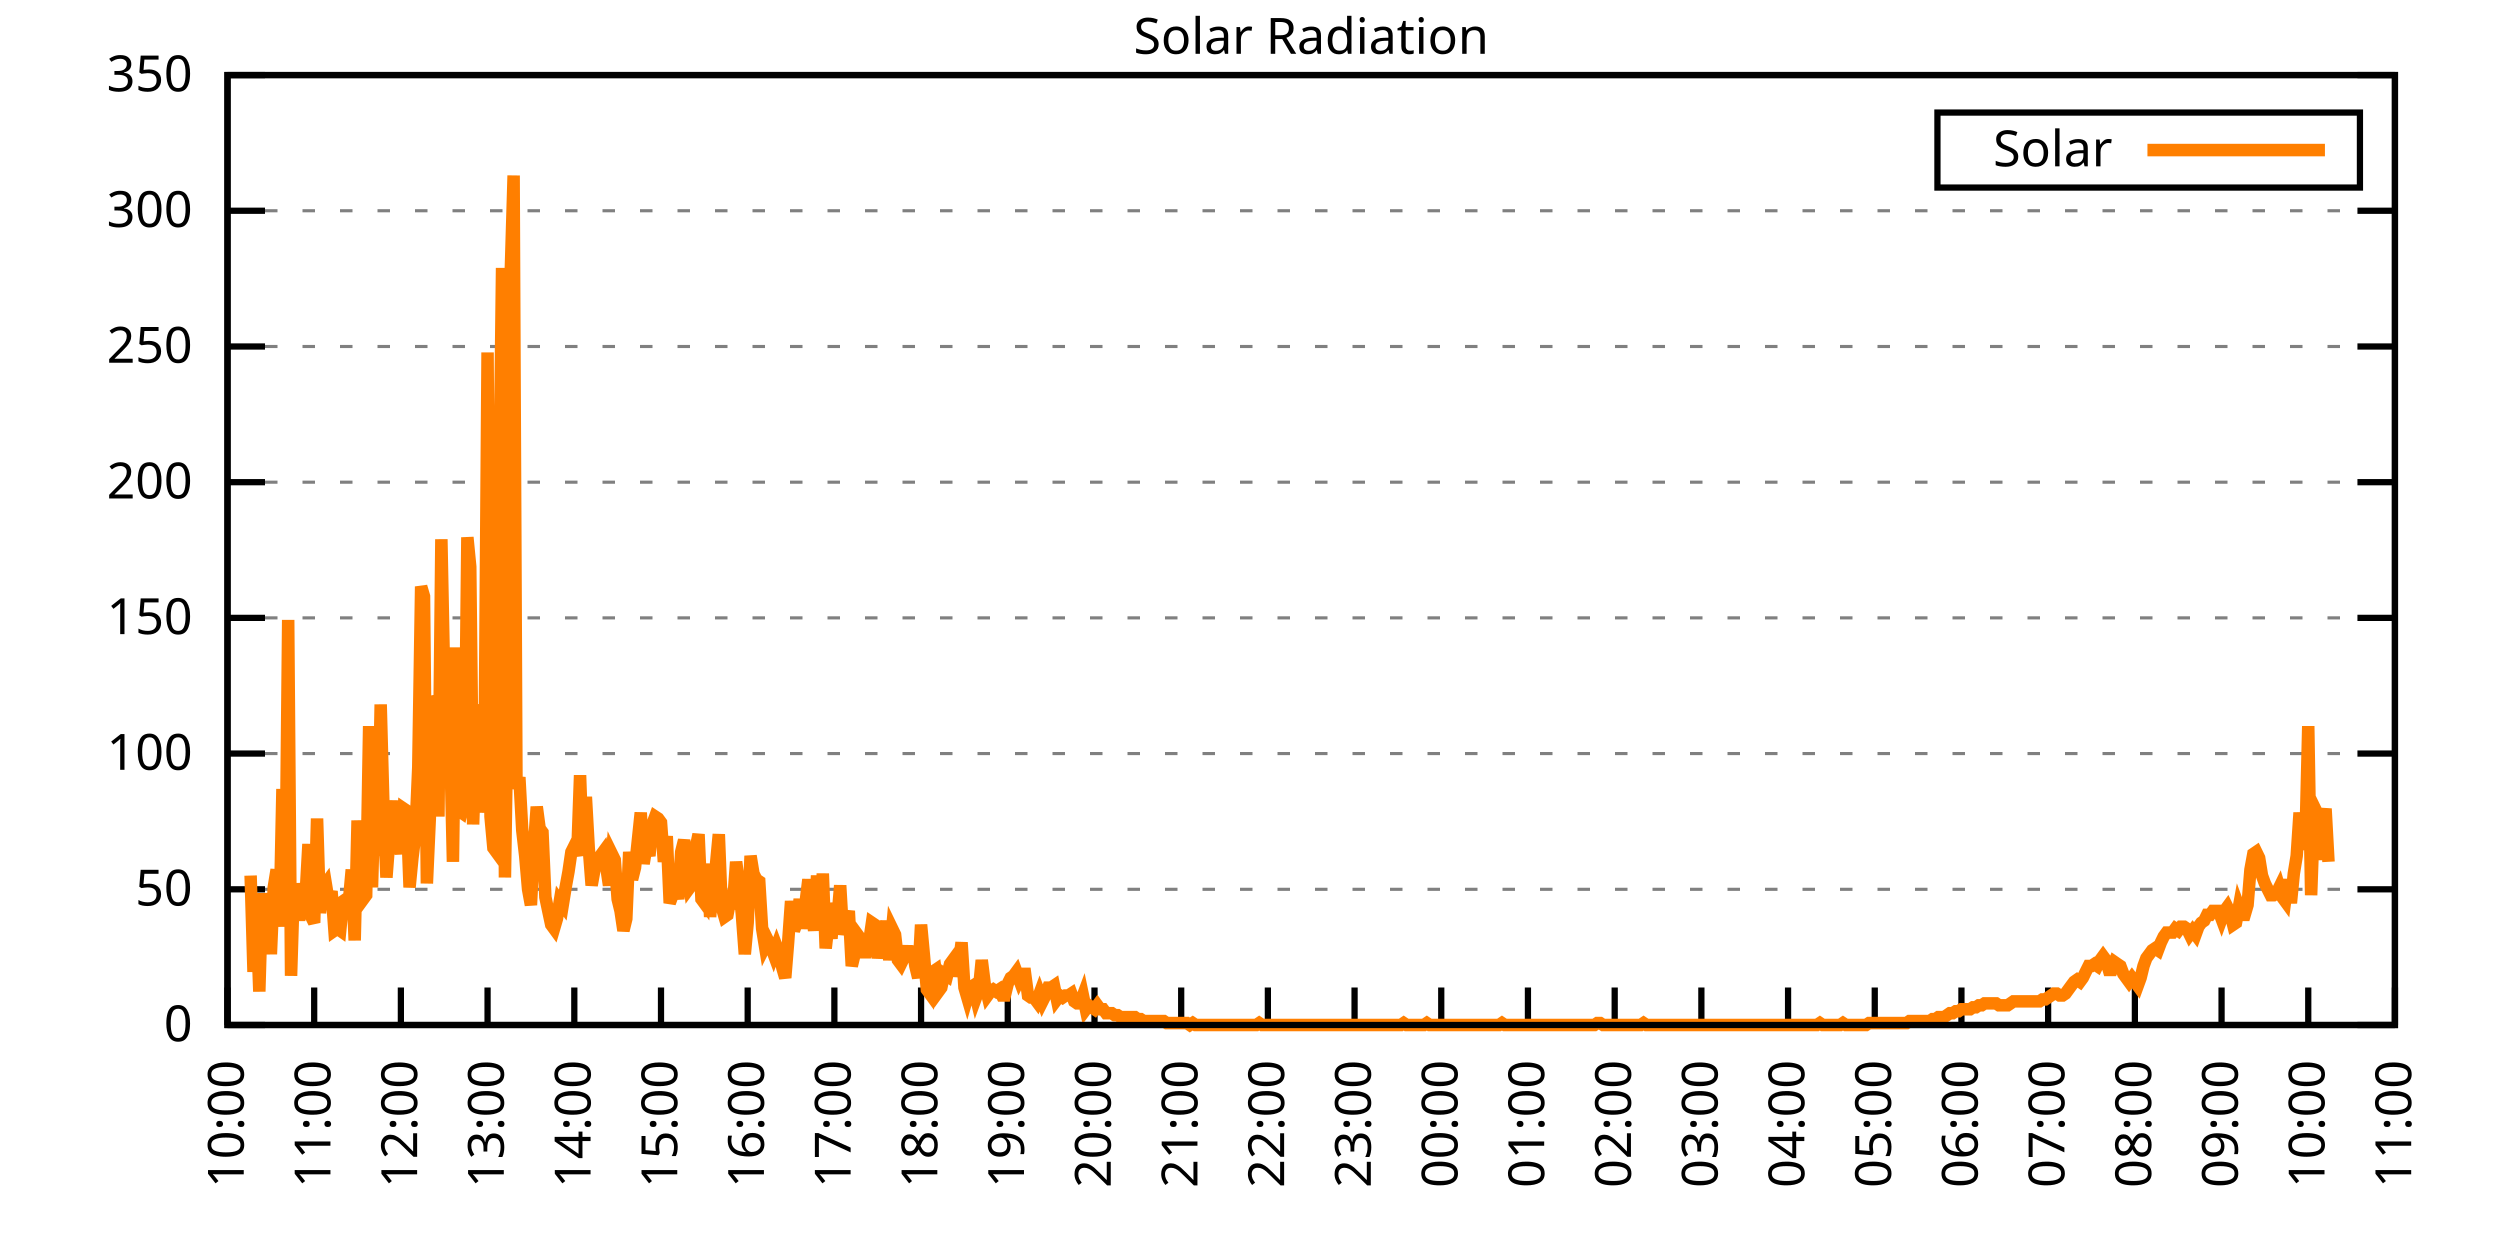
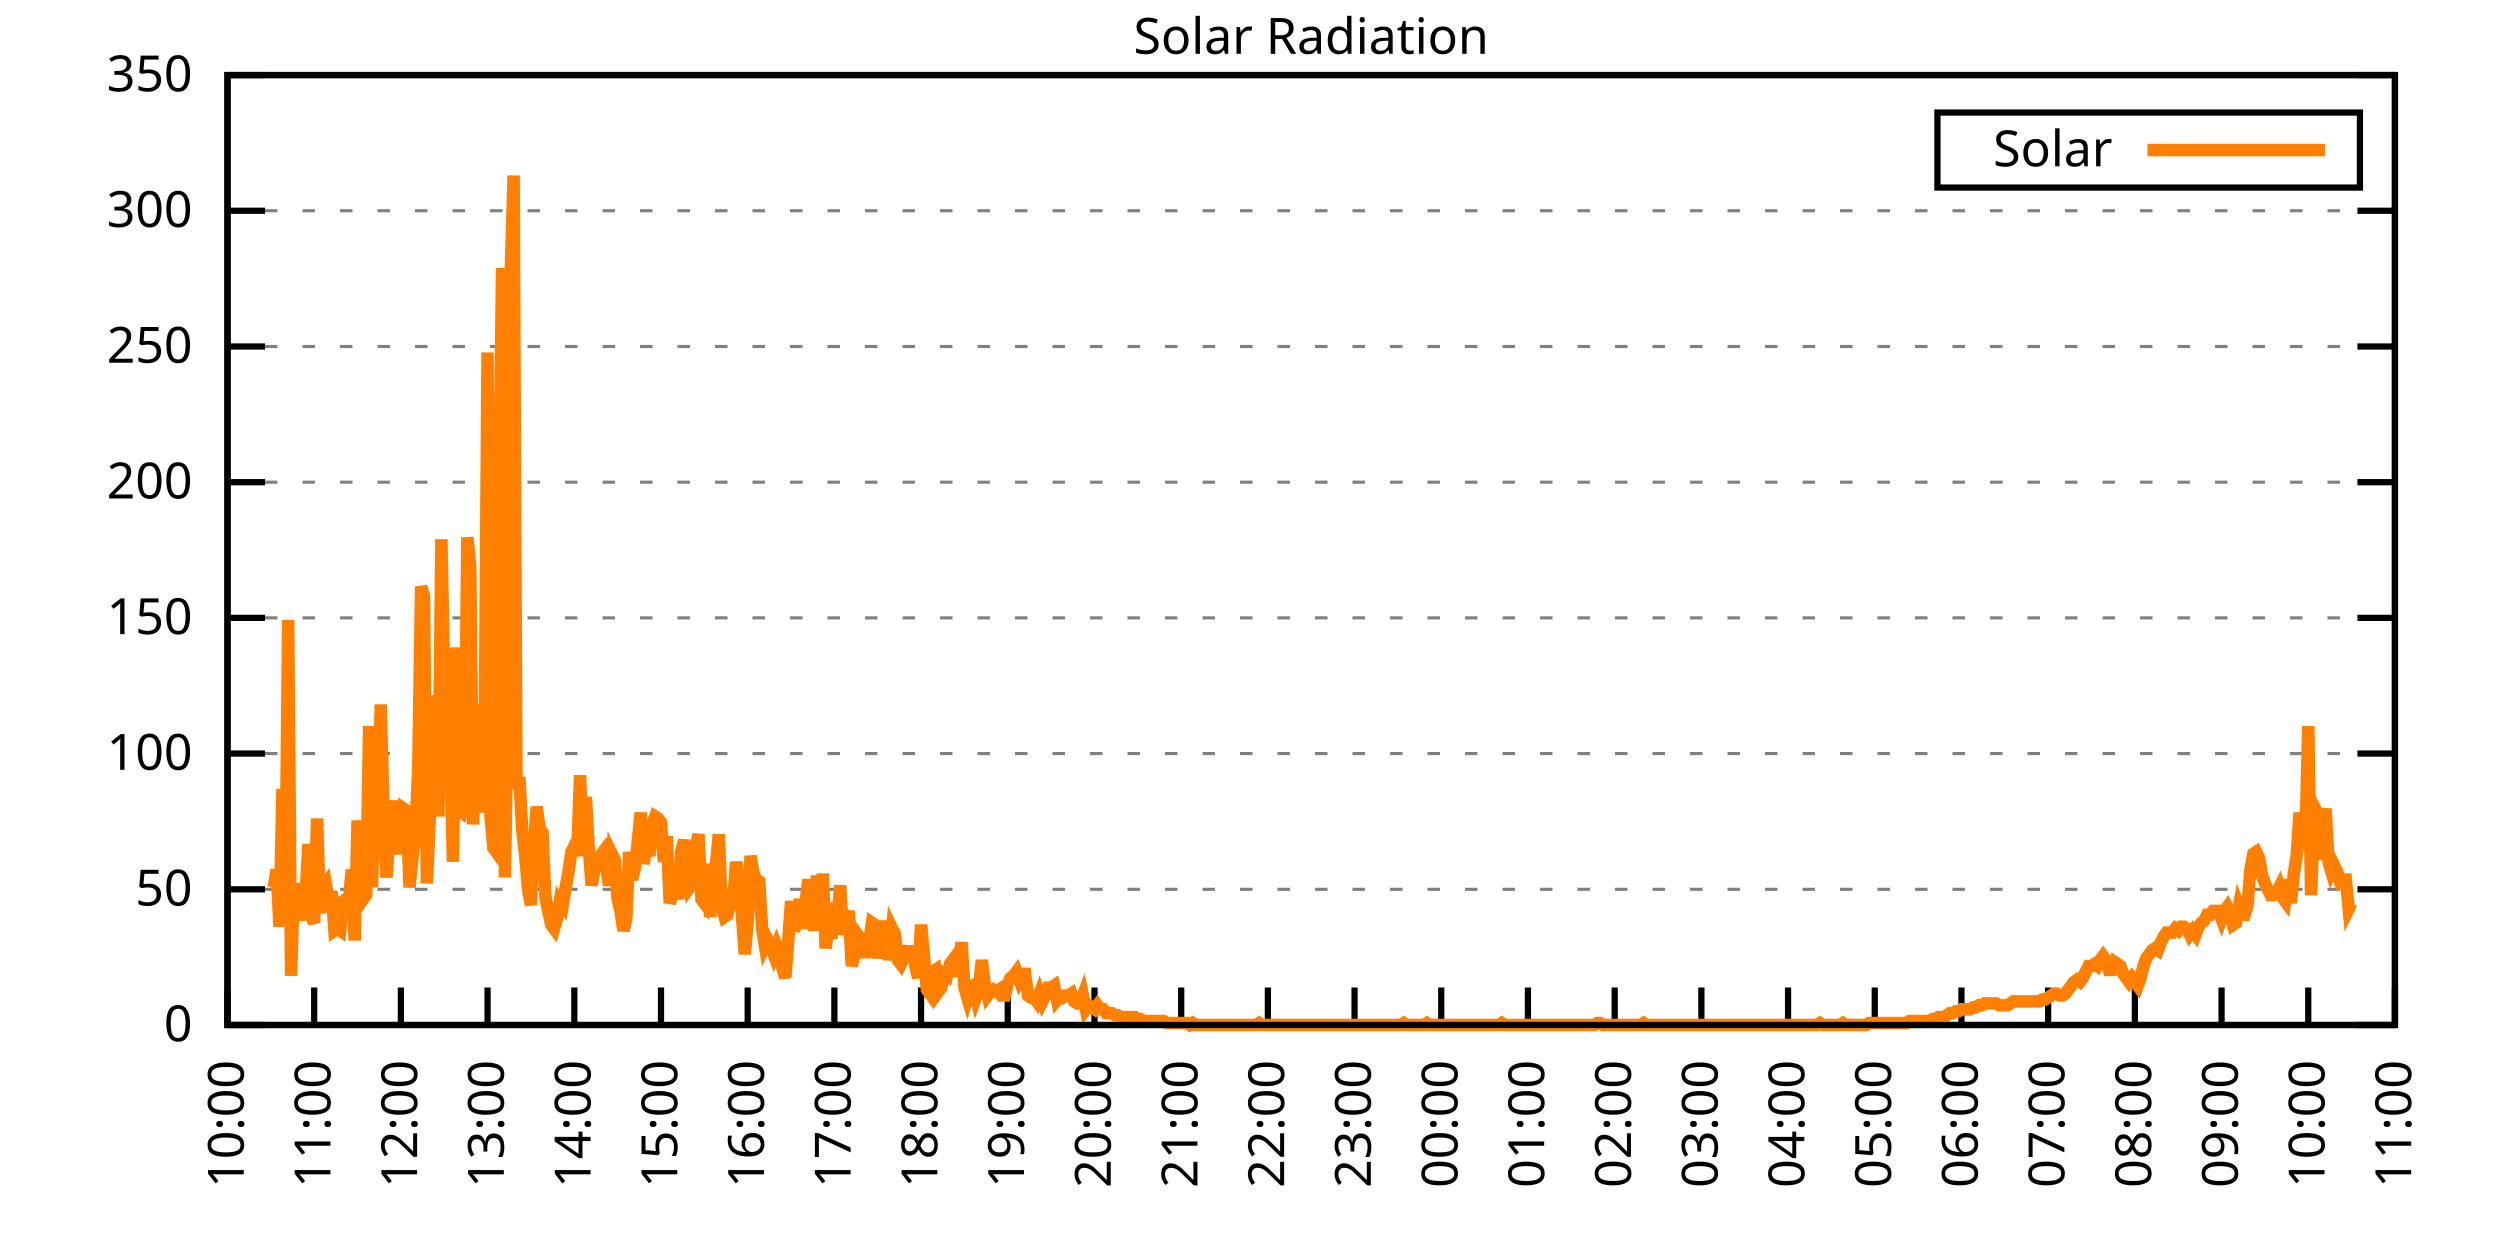
<svg xmlns="http://www.w3.org/2000/svg" xmlns:xlink="http://www.w3.org/1999/xlink" width="400" height="200" viewBox="0 0 400 200">
  <g id="gnuplot_canvas">
    <rect x="0" y="0" width="400" height="200" fill="none" />
    <defs>
      <circle id="gpDot" r="0.5" stroke-width="0.5" stroke="currentColor" />
      <path id="gpPt0" stroke-width="0.333" stroke="currentColor" d="M-1,0 h2 M0,-1 v2" />
      <path id="gpPt1" stroke-width="0.333" stroke="currentColor" d="M-1,-1 L1,1 M1,-1 L-1,1" />
      <path id="gpPt2" stroke-width="0.333" stroke="currentColor" d="M-1,0 L1,0 M0,-1 L0,1 M-1,-1 L1,1 M-1,1 L1,-1" />
      <rect id="gpPt3" stroke-width="0.333" stroke="currentColor" x="-1" y="-1" width="2" height="2" />
      <rect id="gpPt4" stroke-width="0.333" stroke="currentColor" fill="currentColor" x="-1" y="-1" width="2" height="2" />
      <circle id="gpPt5" stroke-width="0.333" stroke="currentColor" cx="0" cy="0" r="1" />
      <use xlink:href="#gpPt5" id="gpPt6" fill="currentColor" stroke="none" />
      <path id="gpPt7" stroke-width="0.333" stroke="currentColor" d="M0,-1.33 L-1.33,0.67 L1.33,0.67 z" />
      <use xlink:href="#gpPt7" id="gpPt8" fill="currentColor" stroke="none" />
      <use xlink:href="#gpPt7" id="gpPt9" stroke="currentColor" transform="rotate(180)" />
      <use xlink:href="#gpPt9" id="gpPt10" fill="currentColor" stroke="none" />
      <use xlink:href="#gpPt3" id="gpPt11" stroke="currentColor" transform="rotate(45)" />
      <use xlink:href="#gpPt11" id="gpPt12" fill="currentColor" stroke="none" />
      <path id="gpPt13" stroke-width="0.333" stroke="currentColor" d="M0,1.330 L1.265,0.411 L0.782,-1.067 L-0.782,-1.076 L-1.265,0.411 z" />
      <use xlink:href="#gpPt13" id="gpPt14" fill="currentColor" stroke="none" />
      <filter id="textbox" filterUnits="objectBoundingBox" x="0" y="0" height="1" width="1">
        <feFlood flood-color="white" flood-opacity="1" result="bgnd" />
        <feComposite in="SourceGraphic" in2="bgnd" operator="atop" />
      </filter>
      <filter id="greybox" filterUnits="objectBoundingBox" x="0" y="0" height="1" width="1">
        <feFlood flood-color="lightgrey" flood-opacity="1" result="grey" />
        <feComposite in="SourceGraphic" in2="grey" operator="atop" />
      </filter>
    </defs>
    <g fill="none" color="white" stroke="currentColor" stroke-width="1.00" stroke-linecap="butt" stroke-linejoin="miter">
</g>
    <g fill="none" color="black" stroke="currentColor" stroke-width="1.00" stroke-linecap="butt" stroke-linejoin="miter">
      <g stroke="none" shape-rendering="crispEdges">
        <polygon fill="rgb(255, 255, 255)" points="36.40,164.00 383.18,164.00 383.18,12.02 36.40,12.02 " />
      </g>
    </g>
    <g fill="none" color="black" stroke="currentColor" stroke-width="1.00" stroke-linecap="butt" stroke-linejoin="miter">
</g>
    <g fill="none" color="black" stroke="black" stroke-width="0.50" stroke-linecap="butt" stroke-linejoin="miter">
</g>
    <g fill="none" color="gray" stroke="currentColor" stroke-width="0.50" stroke-linecap="butt" stroke-linejoin="miter">
      <path stroke="gray" stroke-dasharray="2,4" class="gridline" d="M36.40,164.00 L383.19,164.00  " />
    </g>
    <g fill="none" color="gray" stroke="gray" stroke-width="1.00" stroke-linecap="butt" stroke-linejoin="miter">
</g>
    <g fill="none" color="black" stroke="currentColor" stroke-width="1.00" stroke-linecap="butt" stroke-linejoin="miter">
      <path stroke="black" d="M36.40,164.00 L42.40,164.00 M383.19,164.00 L377.19,164.00  " />
      <g transform="translate(30.80,166.60)" stroke="none" fill="black" font-family="Sans" font-size="8.00" text-anchor="end">
        <text>
          <tspan font-family="Sans"> 0</tspan>
        </text>
      </g>
    </g>
    <g fill="none" color="black" stroke="currentColor" stroke-width="1.00" stroke-linecap="butt" stroke-linejoin="miter">
</g>
    <g fill="none" color="black" stroke="black" stroke-width="0.50" stroke-linecap="butt" stroke-linejoin="miter">
</g>
    <g fill="none" color="gray" stroke="currentColor" stroke-width="0.50" stroke-linecap="butt" stroke-linejoin="miter">
      <path stroke="gray" stroke-dasharray="2,4" class="gridline" d="M36.40,142.29 L383.19,142.29  " />
    </g>
    <g fill="none" color="gray" stroke="gray" stroke-width="1.00" stroke-linecap="butt" stroke-linejoin="miter">
</g>
    <g fill="none" color="black" stroke="currentColor" stroke-width="1.00" stroke-linecap="butt" stroke-linejoin="miter">
      <path stroke="black" d="M36.40,142.29 L42.40,142.29 M383.19,142.29 L377.19,142.29  " />
      <g transform="translate(30.80,144.89)" stroke="none" fill="black" font-family="Sans" font-size="8.00" text-anchor="end">
        <text>
          <tspan font-family="Sans"> 50</tspan>
        </text>
      </g>
    </g>
    <g fill="none" color="black" stroke="currentColor" stroke-width="1.00" stroke-linecap="butt" stroke-linejoin="miter">
</g>
    <g fill="none" color="black" stroke="black" stroke-width="0.50" stroke-linecap="butt" stroke-linejoin="miter">
</g>
    <g fill="none" color="gray" stroke="currentColor" stroke-width="0.50" stroke-linecap="butt" stroke-linejoin="miter">
      <path stroke="gray" stroke-dasharray="2,4" class="gridline" d="M36.40,120.57 L383.19,120.57  " />
    </g>
    <g fill="none" color="gray" stroke="gray" stroke-width="1.00" stroke-linecap="butt" stroke-linejoin="miter">
</g>
    <g fill="none" color="black" stroke="currentColor" stroke-width="1.00" stroke-linecap="butt" stroke-linejoin="miter">
      <path stroke="black" d="M36.40,120.57 L42.40,120.57 M383.19,120.57 L377.19,120.57  " />
      <g transform="translate(30.80,123.17)" stroke="none" fill="black" font-family="Sans" font-size="8.00" text-anchor="end">
        <text>
          <tspan font-family="Sans"> 100</tspan>
        </text>
      </g>
    </g>
    <g fill="none" color="black" stroke="currentColor" stroke-width="1.00" stroke-linecap="butt" stroke-linejoin="miter">
</g>
    <g fill="none" color="black" stroke="black" stroke-width="0.50" stroke-linecap="butt" stroke-linejoin="miter">
</g>
    <g fill="none" color="gray" stroke="currentColor" stroke-width="0.50" stroke-linecap="butt" stroke-linejoin="miter">
      <path stroke="gray" stroke-dasharray="2,4" class="gridline" d="M36.40,98.86 L383.19,98.86  " />
    </g>
    <g fill="none" color="gray" stroke="gray" stroke-width="1.00" stroke-linecap="butt" stroke-linejoin="miter">
</g>
    <g fill="none" color="black" stroke="currentColor" stroke-width="1.00" stroke-linecap="butt" stroke-linejoin="miter">
      <path stroke="black" d="M36.40,98.86 L42.40,98.86 M383.19,98.86 L377.19,98.86  " />
      <g transform="translate(30.80,101.46)" stroke="none" fill="black" font-family="Sans" font-size="8.00" text-anchor="end">
        <text>
          <tspan font-family="Sans"> 150</tspan>
        </text>
      </g>
    </g>
    <g fill="none" color="black" stroke="currentColor" stroke-width="1.00" stroke-linecap="butt" stroke-linejoin="miter">
</g>
    <g fill="none" color="black" stroke="black" stroke-width="0.50" stroke-linecap="butt" stroke-linejoin="miter">
</g>
    <g fill="none" color="gray" stroke="currentColor" stroke-width="0.50" stroke-linecap="butt" stroke-linejoin="miter">
      <path stroke="gray" stroke-dasharray="2,4" class="gridline" d="M36.40,77.15 L383.19,77.15  " />
    </g>
    <g fill="none" color="gray" stroke="gray" stroke-width="1.00" stroke-linecap="butt" stroke-linejoin="miter">
</g>
    <g fill="none" color="black" stroke="currentColor" stroke-width="1.00" stroke-linecap="butt" stroke-linejoin="miter">
      <path stroke="black" d="M36.40,77.15 L42.40,77.15 M383.19,77.15 L377.19,77.15  " />
      <g transform="translate(30.80,79.75)" stroke="none" fill="black" font-family="Sans" font-size="8.00" text-anchor="end">
        <text>
          <tspan font-family="Sans"> 200</tspan>
        </text>
      </g>
    </g>
    <g fill="none" color="black" stroke="currentColor" stroke-width="1.00" stroke-linecap="butt" stroke-linejoin="miter">
</g>
    <g fill="none" color="black" stroke="black" stroke-width="0.50" stroke-linecap="butt" stroke-linejoin="miter">
</g>
    <g fill="none" color="gray" stroke="currentColor" stroke-width="0.50" stroke-linecap="butt" stroke-linejoin="miter">
      <path stroke="gray" stroke-dasharray="2,4" class="gridline" d="M36.40,55.44 L383.19,55.44  " />
    </g>
    <g fill="none" color="gray" stroke="gray" stroke-width="1.00" stroke-linecap="butt" stroke-linejoin="miter">
</g>
    <g fill="none" color="black" stroke="currentColor" stroke-width="1.00" stroke-linecap="butt" stroke-linejoin="miter">
      <path stroke="black" d="M36.40,55.44 L42.40,55.44 M383.19,55.44 L377.19,55.44  " />
      <g transform="translate(30.80,58.04)" stroke="none" fill="black" font-family="Sans" font-size="8.00" text-anchor="end">
        <text>
          <tspan font-family="Sans"> 250</tspan>
        </text>
      </g>
    </g>
    <g fill="none" color="black" stroke="currentColor" stroke-width="1.00" stroke-linecap="butt" stroke-linejoin="miter">
</g>
    <g fill="none" color="black" stroke="black" stroke-width="0.50" stroke-linecap="butt" stroke-linejoin="miter">
</g>
    <g fill="none" color="gray" stroke="currentColor" stroke-width="0.50" stroke-linecap="butt" stroke-linejoin="miter">
      <path stroke="gray" stroke-dasharray="2,4" class="gridline" d="M36.40,33.72 L383.19,33.72  " />
    </g>
    <g fill="none" color="gray" stroke="gray" stroke-width="1.00" stroke-linecap="butt" stroke-linejoin="miter">
</g>
    <g fill="none" color="black" stroke="currentColor" stroke-width="1.00" stroke-linecap="butt" stroke-linejoin="miter">
      <path stroke="black" d="M36.40,33.72 L42.40,33.72 M383.19,33.72 L377.19,33.72  " />
      <g transform="translate(30.80,36.32)" stroke="none" fill="black" font-family="Sans" font-size="8.00" text-anchor="end">
        <text>
          <tspan font-family="Sans"> 300</tspan>
        </text>
      </g>
    </g>
    <g fill="none" color="black" stroke="currentColor" stroke-width="1.00" stroke-linecap="butt" stroke-linejoin="miter">
</g>
    <g fill="none" color="black" stroke="black" stroke-width="0.50" stroke-linecap="butt" stroke-linejoin="miter">
</g>
    <g fill="none" color="gray" stroke="currentColor" stroke-width="0.50" stroke-linecap="butt" stroke-linejoin="miter">
      <path stroke="gray" stroke-dasharray="2,4" class="gridline" d="M36.40,12.01 L383.19,12.01  " />
    </g>
    <g fill="none" color="gray" stroke="gray" stroke-width="1.00" stroke-linecap="butt" stroke-linejoin="miter">
</g>
    <g fill="none" color="black" stroke="currentColor" stroke-width="1.00" stroke-linecap="butt" stroke-linejoin="miter">
      <path stroke="black" d="M36.40,12.01 L42.40,12.01 M383.19,12.01 L377.19,12.01  " />
      <g transform="translate(30.80,14.61)" stroke="none" fill="black" font-family="Sans" font-size="8.00" text-anchor="end">
        <text>
          <tspan font-family="Sans"> 350</tspan>
        </text>
      </g>
    </g>
    <g fill="none" color="black" stroke="currentColor" stroke-width="1.00" stroke-linecap="butt" stroke-linejoin="miter">
      <path stroke="black" d="M36.40,164.00 L36.40,158.00  " />
      <g transform="translate(39.00,169.60) rotate(270.00)" stroke="none" fill="black" font-family="Sans" font-size="8.00" text-anchor="end">
        <text>
          <tspan font-family="Sans">10:00</tspan>
        </text>
      </g>
    </g>
    <g fill="none" color="black" stroke="currentColor" stroke-width="1.00" stroke-linecap="butt" stroke-linejoin="miter">
      <path stroke="black" d="M50.27,164.00 L50.27,158.00  " />
      <g transform="translate(52.87,169.60) rotate(270.00)" stroke="none" fill="black" font-family="Sans" font-size="8.00" text-anchor="end">
        <text>
          <tspan font-family="Sans">11:00</tspan>
        </text>
      </g>
    </g>
    <g fill="none" color="black" stroke="currentColor" stroke-width="1.00" stroke-linecap="butt" stroke-linejoin="miter">
      <path stroke="black" d="M64.14,164.00 L64.14,158.00  " />
      <g transform="translate(66.74,169.60) rotate(270.00)" stroke="none" fill="black" font-family="Sans" font-size="8.00" text-anchor="end">
        <text>
          <tspan font-family="Sans">12:00</tspan>
        </text>
      </g>
    </g>
    <g fill="none" color="black" stroke="currentColor" stroke-width="1.00" stroke-linecap="butt" stroke-linejoin="miter">
      <path stroke="black" d="M78.01,164.00 L78.01,158.00  " />
      <g transform="translate(80.61,169.60) rotate(270.00)" stroke="none" fill="black" font-family="Sans" font-size="8.00" text-anchor="end">
        <text>
          <tspan font-family="Sans">13:00</tspan>
        </text>
      </g>
    </g>
    <g fill="none" color="black" stroke="currentColor" stroke-width="1.00" stroke-linecap="butt" stroke-linejoin="miter">
      <path stroke="black" d="M91.89,164.00 L91.89,158.00  " />
      <g transform="translate(94.49,169.60) rotate(270.00)" stroke="none" fill="black" font-family="Sans" font-size="8.00" text-anchor="end">
        <text>
          <tspan font-family="Sans">14:00</tspan>
        </text>
      </g>
    </g>
    <g fill="none" color="black" stroke="currentColor" stroke-width="1.00" stroke-linecap="butt" stroke-linejoin="miter">
      <path stroke="black" d="M105.76,164.00 L105.76,158.00  " />
      <g transform="translate(108.36,169.60) rotate(270.00)" stroke="none" fill="black" font-family="Sans" font-size="8.00" text-anchor="end">
        <text>
          <tspan font-family="Sans">15:00</tspan>
        </text>
      </g>
    </g>
    <g fill="none" color="black" stroke="currentColor" stroke-width="1.00" stroke-linecap="butt" stroke-linejoin="miter">
      <path stroke="black" d="M119.63,164.00 L119.63,158.00  " />
      <g transform="translate(122.23,169.60) rotate(270.00)" stroke="none" fill="black" font-family="Sans" font-size="8.00" text-anchor="end">
        <text>
          <tspan font-family="Sans">16:00</tspan>
        </text>
      </g>
    </g>
    <g fill="none" color="black" stroke="currentColor" stroke-width="1.00" stroke-linecap="butt" stroke-linejoin="miter">
      <path stroke="black" d="M133.50,164.00 L133.50,158.00  " />
      <g transform="translate(136.10,169.60) rotate(270.00)" stroke="none" fill="black" font-family="Sans" font-size="8.00" text-anchor="end">
        <text>
          <tspan font-family="Sans">17:00</tspan>
        </text>
      </g>
    </g>
    <g fill="none" color="black" stroke="currentColor" stroke-width="1.00" stroke-linecap="butt" stroke-linejoin="miter">
      <path stroke="black" d="M147.37,164.00 L147.37,158.00  " />
      <g transform="translate(149.97,169.60) rotate(270.00)" stroke="none" fill="black" font-family="Sans" font-size="8.00" text-anchor="end">
        <text>
          <tspan font-family="Sans">18:00</tspan>
        </text>
      </g>
    </g>
    <g fill="none" color="black" stroke="currentColor" stroke-width="1.00" stroke-linecap="butt" stroke-linejoin="miter">
      <path stroke="black" d="M161.24,164.00 L161.24,158.00  " />
      <g transform="translate(163.84,169.60) rotate(270.00)" stroke="none" fill="black" font-family="Sans" font-size="8.00" text-anchor="end">
        <text>
          <tspan font-family="Sans">19:00</tspan>
        </text>
      </g>
    </g>
    <g fill="none" color="black" stroke="currentColor" stroke-width="1.00" stroke-linecap="butt" stroke-linejoin="miter">
      <path stroke="black" d="M175.12,164.00 L175.12,158.00  " />
      <g transform="translate(177.72,169.60) rotate(270.00)" stroke="none" fill="black" font-family="Sans" font-size="8.00" text-anchor="end">
        <text>
          <tspan font-family="Sans">20:00</tspan>
        </text>
      </g>
    </g>
    <g fill="none" color="black" stroke="currentColor" stroke-width="1.00" stroke-linecap="butt" stroke-linejoin="miter">
      <path stroke="black" d="M188.99,164.00 L188.99,158.00  " />
      <g transform="translate(191.59,169.60) rotate(270.00)" stroke="none" fill="black" font-family="Sans" font-size="8.00" text-anchor="end">
        <text>
          <tspan font-family="Sans">21:00</tspan>
        </text>
      </g>
    </g>
    <g fill="none" color="black" stroke="currentColor" stroke-width="1.00" stroke-linecap="butt" stroke-linejoin="miter">
      <path stroke="black" d="M202.86,164.00 L202.86,158.00  " />
      <g transform="translate(205.46,169.60) rotate(270.00)" stroke="none" fill="black" font-family="Sans" font-size="8.00" text-anchor="end">
        <text>
          <tspan font-family="Sans">22:00</tspan>
        </text>
      </g>
    </g>
    <g fill="none" color="black" stroke="currentColor" stroke-width="1.00" stroke-linecap="butt" stroke-linejoin="miter">
      <path stroke="black" d="M216.73,164.00 L216.73,158.00  " />
      <g transform="translate(219.33,169.60) rotate(270.00)" stroke="none" fill="black" font-family="Sans" font-size="8.00" text-anchor="end">
        <text>
          <tspan font-family="Sans">23:00</tspan>
        </text>
      </g>
    </g>
    <g fill="none" color="black" stroke="currentColor" stroke-width="1.00" stroke-linecap="butt" stroke-linejoin="miter">
      <path stroke="black" d="M230.60,164.00 L230.60,158.00  " />
      <g transform="translate(233.20,169.60) rotate(270.00)" stroke="none" fill="black" font-family="Sans" font-size="8.00" text-anchor="end">
        <text>
          <tspan font-family="Sans">00:00</tspan>
        </text>
      </g>
    </g>
    <g fill="none" color="black" stroke="currentColor" stroke-width="1.00" stroke-linecap="butt" stroke-linejoin="miter">
      <path stroke="black" d="M244.47,164.00 L244.47,158.00  " />
      <g transform="translate(247.07,169.60) rotate(270.00)" stroke="none" fill="black" font-family="Sans" font-size="8.00" text-anchor="end">
        <text>
          <tspan font-family="Sans">01:00</tspan>
        </text>
      </g>
    </g>
    <g fill="none" color="black" stroke="currentColor" stroke-width="1.00" stroke-linecap="butt" stroke-linejoin="miter">
      <path stroke="black" d="M258.35,164.00 L258.35,158.00  " />
      <g transform="translate(260.95,169.60) rotate(270.00)" stroke="none" fill="black" font-family="Sans" font-size="8.00" text-anchor="end">
        <text>
          <tspan font-family="Sans">02:00</tspan>
        </text>
      </g>
    </g>
    <g fill="none" color="black" stroke="currentColor" stroke-width="1.00" stroke-linecap="butt" stroke-linejoin="miter">
      <path stroke="black" d="M272.22,164.00 L272.22,158.00  " />
      <g transform="translate(274.82,169.60) rotate(270.00)" stroke="none" fill="black" font-family="Sans" font-size="8.00" text-anchor="end">
        <text>
          <tspan font-family="Sans">03:00</tspan>
        </text>
      </g>
    </g>
    <g fill="none" color="black" stroke="currentColor" stroke-width="1.00" stroke-linecap="butt" stroke-linejoin="miter">
      <path stroke="black" d="M286.09,164.00 L286.09,158.00  " />
      <g transform="translate(288.69,169.60) rotate(270.00)" stroke="none" fill="black" font-family="Sans" font-size="8.00" text-anchor="end">
        <text>
          <tspan font-family="Sans">04:00</tspan>
        </text>
      </g>
    </g>
    <g fill="none" color="black" stroke="currentColor" stroke-width="1.00" stroke-linecap="butt" stroke-linejoin="miter">
      <path stroke="black" d="M299.96,164.00 L299.96,158.00  " />
      <g transform="translate(302.56,169.60) rotate(270.00)" stroke="none" fill="black" font-family="Sans" font-size="8.00" text-anchor="end">
        <text>
          <tspan font-family="Sans">05:00</tspan>
        </text>
      </g>
    </g>
    <g fill="none" color="black" stroke="currentColor" stroke-width="1.00" stroke-linecap="butt" stroke-linejoin="miter">
      <path stroke="black" d="M313.83,164.00 L313.83,158.00  " />
      <g transform="translate(316.43,169.60) rotate(270.00)" stroke="none" fill="black" font-family="Sans" font-size="8.00" text-anchor="end">
        <text>
          <tspan font-family="Sans">06:00</tspan>
        </text>
      </g>
    </g>
    <g fill="none" color="black" stroke="currentColor" stroke-width="1.00" stroke-linecap="butt" stroke-linejoin="miter">
      <path stroke="black" d="M327.70,164.00 L327.70,158.00  " />
      <g transform="translate(330.30,169.60) rotate(270.00)" stroke="none" fill="black" font-family="Sans" font-size="8.00" text-anchor="end">
        <text>
          <tspan font-family="Sans">07:00</tspan>
        </text>
      </g>
    </g>
    <g fill="none" color="black" stroke="currentColor" stroke-width="1.00" stroke-linecap="butt" stroke-linejoin="miter">
      <path stroke="black" d="M341.58,164.00 L341.58,158.00  " />
      <g transform="translate(344.18,169.60) rotate(270.00)" stroke="none" fill="black" font-family="Sans" font-size="8.00" text-anchor="end">
        <text>
          <tspan font-family="Sans">08:00</tspan>
        </text>
      </g>
    </g>
    <g fill="none" color="black" stroke="currentColor" stroke-width="1.00" stroke-linecap="butt" stroke-linejoin="miter">
      <path stroke="black" d="M355.45,164.00 L355.45,158.00  " />
      <g transform="translate(358.05,169.60) rotate(270.00)" stroke="none" fill="black" font-family="Sans" font-size="8.00" text-anchor="end">
        <text>
          <tspan font-family="Sans">09:00</tspan>
        </text>
      </g>
    </g>
    <g fill="none" color="black" stroke="currentColor" stroke-width="1.00" stroke-linecap="butt" stroke-linejoin="miter">
      <path stroke="black" d="M369.32,164.00 L369.32,158.00  " />
      <g transform="translate(371.92,169.60) rotate(270.00)" stroke="none" fill="black" font-family="Sans" font-size="8.00" text-anchor="end">
        <text>
          <tspan font-family="Sans">10:00</tspan>
        </text>
      </g>
    </g>
    <g fill="none" color="black" stroke="currentColor" stroke-width="1.00" stroke-linecap="butt" stroke-linejoin="miter">
      <path stroke="black" d="M383.19,164.00 L383.19,158.00  " />
      <g transform="translate(385.79,169.60) rotate(270.00)" stroke="none" fill="black" font-family="Sans" font-size="8.00" text-anchor="end">
        <text>
          <tspan font-family="Sans">11:00</tspan>
        </text>
      </g>
    </g>
    <g fill="none" color="black" stroke="currentColor" stroke-width="1.00" stroke-linecap="butt" stroke-linejoin="miter">
</g>
    <g fill="none" color="black" stroke="currentColor" stroke-width="1.00" stroke-linecap="butt" stroke-linejoin="miter">
      <path stroke="black" d="M36.40,12.01 L36.40,164.00 L383.19,164.00 L383.19,12.01 L36.40,12.01 Z  " />
    </g>
    <g fill="none" color="black" stroke="currentColor" stroke-width="1.00" stroke-linecap="butt" stroke-linejoin="miter">
</g>
    <g fill="none" color="black" stroke="currentColor" stroke-width="1.00" stroke-linecap="butt" stroke-linejoin="miter">
      <path stroke="black" d="M309.99,30.01 L309.99,18.01 L377.59,18.01 L377.59,30.01 L309.99,30.01 Z  " />
    </g>
    <g id="Solar_Radiation_plot_1">
      <g fill="none" color="white" stroke="black" stroke-width="2.00" stroke-linecap="butt" stroke-linejoin="miter">
</g>
      <g fill="none" color="black" stroke="currentColor" stroke-width="2.00" stroke-linecap="butt" stroke-linejoin="miter">
        <g transform="translate(337.99,26.61)" stroke="none" fill="black" font-family="Sans" font-size="8.00" text-anchor="end">
          <text>
            <tspan font-family="Sans">Solar</tspan>
          </text>
        </g>
      </g>
      <g fill="none" color="black" stroke="currentColor" stroke-width="2.00" stroke-linecap="butt" stroke-linejoin="miter">
-         <path stroke="rgb(255, 127,   0)" d="M343.59,24.01 L371.99,24.01 M40.10,140.09 L40.56,155.50 L41.02,145.75 L41.49,158.65 L41.95,142.92 L42.41,150.16   L42.87,144.18 L43.34,152.67 L43.80,141.98 L44.26,139.14 L44.72,148.27 L45.19,126.24 L45.65,145.12 L46.11,99.19   L46.57,156.13 L47.03,141.35 L47.50,146.38 L47.96,146.38 L48.42,141.98 L48.88,143.55 L49.35,135.05 L49.81,146.70   L50.27,147.64 L50.73,130.96 L51.20,146.07 L51.66,141.98 L52.12,141.35 L52.58,144.18 L53.05,142.60 L53.51,148.90   L53.97,148.58 L54.43,148.90 L54.90,144.18 L55.36,143.86 L55.82,144.18 L56.28,139.14 L56.75,150.47 L57.21,131.28   L57.67,138.83 L58.13,143.86 L58.59,143.23 L59.06,116.18 L59.52,141.98 L59.98,125.61 L60.44,136.94 L60.91,112.71   L61.37,129.70 L61.83,140.40 L62.29,134.42 L62.76,132.22 L63.22,128.13 L63.68,133.79 L64.14,136.63 L64.61,129.39   L65.07,129.70 L65.53,141.98 L65.99,137.26 L66.46,133.48 L66.92,122.78 L67.38,93.84 L67.84,95.41 L68.30,141.35   L68.77,130.96 L69.23,111.46 L69.69,112.40 L70.15,130.65 L70.62,86.28 L71.08,109.25 L71.54,124.36 L72.00,117.43   L72.47,137.89 L72.93,103.59 L73.39,129.70 L73.85,130.02 L74.32,128.13 L74.78,85.97 L75.24,90.69 L75.70,131.91   L76.17,117.75 L76.63,112.71 L77.09,130.02 L77.55,118.38 L78.01,56.39 L78.48,130.65 L78.94,135.68 L79.40,136.31   L79.86,81.88 L80.33,42.87 L80.79,140.40 L81.25,110.51 L81.71,43.81 L82.18,28.08 L82.64,126.24 L83.10,124.36   L83.56,132.85 L84.03,136.94 L84.49,142.29 L84.95,144.81 L85.41,135.68 L85.88,129.08 L86.34,132.54 L86.80,133.17   L87.26,143.55 L87.72,145.75 L88.19,147.95 L88.65,148.58 L89.11,147.01 L89.57,144.18 L90.04,144.81 L90.50,141.98   L90.96,139.46 L91.42,136.31 L91.89,135.37 L92.35,136.94 L92.81,124.04 L93.27,136.94 L93.74,127.50 L94.20,135.68   L94.66,141.66 L95.12,139.14 L95.59,137.57 L96.05,136.94 L96.51,136.31 L96.97,138.51 L97.44,141.66 L97.90,136.63   L98.36,137.57 L98.82,143.86 L99.28,145.75 L99.75,148.90 L100.21,147.01 L100.67,136.31 L101.13,140.72 L101.60,138.83   L102.06,134.42 L102.52,130.02 L102.98,138.20 L103.45,135.37 L103.91,136.94 L104.37,131.91 L104.83,130.65 L105.30,130.96   L105.76,131.59 L106.22,137.89 L106.68,133.79 L107.15,144.49 L107.61,143.23 L108.07,141.35 L108.53,143.86 L108.99,136.31   L109.46,134.42 L109.92,138.20 L110.38,141.98 L110.84,141.35 L111.31,135.68 L111.77,133.48 L112.23,143.86 L112.69,144.49   L113.16,138.20 L113.62,146.70 L114.08,141.03 L114.54,138.51 L115.01,133.48 L115.47,145.12 L115.93,146.70 L116.39,146.38   L116.86,143.86 L117.32,144.18 L117.78,137.89 L118.24,141.35 L118.70,146.38 L119.17,152.67 L119.63,147.64 L120.09,136.94   L120.55,139.77 L121.02,140.72 L121.48,141.03 L121.94,148.58 L122.40,151.41 L122.87,150.47 L123.33,151.41 L123.79,152.67   L124.25,151.41 L124.72,152.67 L125.18,154.88 L125.64,156.45 L126.10,150.79 L126.57,144.18 L127.03,148.90 L127.49,147.64   L127.95,143.86 L128.41,148.58 L128.88,144.49 L129.34,140.72 L129.80,145.12 L130.26,148.90 L130.73,140.09 L131.19,148.58   L131.65,139.77 L132.11,151.73 L132.58,147.64 L133.04,150.16 L133.50,144.49 L133.96,147.32 L134.43,141.66 L134.89,149.53   L135.35,147.64 L135.81,145.75 L136.28,154.56 L136.74,152.67 L137.20,149.53 L137.66,150.16 L138.13,152.36 L138.59,152.36   L139.05,150.79 L139.51,147.64 L139.97,147.95 L140.44,153.30 L140.90,150.47 L141.36,152.04 L141.82,147.32 L142.29,153.62   L142.75,148.58 L143.21,149.53 L143.67,153.62 L144.14,154.25 L144.60,153.30 L145.06,151.41 L145.52,153.62 L145.99,151.41   L146.45,154.56 L146.91,156.45 L147.37,147.95 L147.84,152.99 L148.30,158.34 L148.76,158.97 L149.22,155.50 L149.68,155.19   L150.15,158.65 L150.61,158.02 L151.07,155.82 L151.53,156.13 L152.00,154.25 L152.46,153.62 L152.92,156.13 L153.38,154.56   L153.85,150.79 L154.31,158.02 L154.77,159.60 L155.23,158.02 L155.70,157.71 L156.16,159.60 L156.62,158.34 L157.08,153.62   L157.55,157.39 L158.01,159.28 L158.47,158.65 L158.93,158.34 L159.39,158.65 L159.86,158.34 L160.32,159.28 L160.78,159.28   L161.24,157.39 L161.71,156.45 L162.17,156.13 L162.63,155.50 L163.09,156.76 L163.56,155.82 L164.02,155.82 L164.48,159.28   L164.94,159.60 L165.41,159.60 L165.87,160.22 L166.33,158.97 L166.79,160.22 L167.26,159.28 L167.72,158.02 L168.18,158.02   L168.64,157.71 L169.10,159.91 L169.57,159.28 L170.03,159.60 L170.49,159.28 L170.95,159.28 L171.42,158.97 L171.88,160.22   L172.34,160.54 L172.80,160.54 L173.27,159.28 L173.73,161.48 L174.19,160.85 L174.65,161.17 L175.12,161.48 L175.58,160.85   L176.04,161.48 L176.50,161.48 L176.97,162.11 L177.43,162.11 L177.89,162.11 L178.35,162.43 L178.82,162.43 L179.28,162.74   L179.74,162.74 L180.20,162.74 L180.66,162.74 L181.13,162.74 L181.59,162.74 L182.05,163.06 L182.51,163.06 L182.98,163.37   L183.44,163.37 L183.90,163.37 L184.36,163.37 L184.83,163.37 L185.29,163.37 L185.75,163.37 L186.21,163.37 L186.68,163.69   L187.14,163.69 L187.60,163.69 L188.06,163.69 L188.53,163.69 L188.99,163.69 L189.45,163.69 L189.91,163.69 L190.37,164.00   L190.84,163.69 L191.30,164.00 L191.76,164.00 L192.22,164.00 L192.69,164.00 L193.15,164.00 L193.61,164.00 L194.07,164.00   L194.54,164.00 L195.00,164.00 L195.46,164.00 L195.92,164.00 L196.39,164.00 L196.85,164.00 L197.31,164.00 L197.77,164.00   L198.24,164.00 L198.70,164.00 L199.16,164.00 L199.62,164.00 L200.08,164.00 L200.55,164.00 L201.01,164.00 L201.47,163.69   L201.93,164.00 L202.40,164.00 L202.86,164.00 L203.32,164.00 L203.78,164.00 L204.25,164.00 L204.71,164.00 L205.17,164.00   L205.63,164.00 L206.10,164.00 L206.56,164.00 L207.02,164.00 L207.48,164.00 L207.95,164.00 L208.41,164.00 L208.87,164.00   L209.33,164.00 L209.80,164.00 L210.26,164.00 L210.72,164.00 L211.18,164.00 L211.64,164.00 L212.11,164.00 L212.57,164.00   L213.03,164.00 L213.49,164.00 L213.96,164.00 L214.42,164.00 L214.88,164.00 L215.34,164.00 L215.81,164.00 L216.27,164.00   L216.73,164.00 L217.19,164.00 L217.66,164.00 L218.12,164.00 L218.58,164.00 L219.04,164.00 L219.51,164.00 L219.97,164.00   L220.43,164.00 L220.89,164.00 L221.35,164.00 L221.82,164.00 L222.28,164.00 L222.74,164.00 L223.20,164.00 L223.67,164.00   L224.13,164.00 L224.59,163.69 L225.05,164.00 L225.52,164.00 L225.98,164.00 L226.44,164.00 L226.90,164.00 L227.37,164.00   L227.83,164.00 L228.29,163.69 L228.75,164.00 L229.22,164.00 L229.68,164.00 L230.14,164.00 L230.60,164.00 L231.06,164.00   L231.53,164.00 L231.99,164.00 L232.45,164.00 L232.91,164.00 L233.38,164.00 L233.84,164.00 L234.30,164.00 L234.76,164.00   L235.23,164.00 L235.69,164.00 L236.15,164.00 L236.61,164.00 L237.08,164.00 L237.54,164.00 L238.00,164.00 L238.46,164.00   L238.93,164.00 L239.39,164.00 L239.85,164.00 L240.31,163.69 L240.77,164.00 L241.24,164.00 L241.70,164.00 L242.16,164.00   L242.62,164.00 L243.09,164.00 L243.55,164.00 L244.01,164.00 L244.47,164.00 L244.94,164.00 L245.40,164.00 L245.86,164.00   L246.32,164.00 L246.79,164.00 L247.25,164.00 L247.71,164.00 L248.17,164.00 L248.64,164.00 L249.10,164.00 L249.56,164.00   L250.02,164.00 L250.49,164.00 L250.95,164.00 L251.41,164.00 L251.87,164.00 L252.33,164.00 L252.80,164.00 L253.26,164.00   L253.72,164.00 L254.18,164.00 L254.65,164.00 L255.11,164.00 L255.57,163.69 L256.03,163.69 L256.50,164.00 L256.96,164.00   L257.42,164.00 L257.88,164.00 L258.35,164.00 L258.81,164.00 L259.27,164.00 L259.73,164.00 L260.20,164.00 L260.66,164.00   L261.12,164.00 L261.58,164.00 L262.04,164.00 L262.51,164.00 L262.97,163.69 L263.43,164.00 L263.89,164.00 L264.36,164.00   L264.82,164.00 L265.28,164.00 L265.74,164.00 L266.21,164.00 L266.67,164.00 L267.13,164.00 L267.59,164.00 L268.06,164.00   L268.52,164.00 L268.98,164.00 L269.44,164.00 L269.91,164.00 L270.37,164.00 L270.83,164.00 L271.29,164.00 L271.75,164.00   L272.22,164.00 L272.68,164.00 L273.14,164.00 L273.60,164.00 L274.07,164.00 L274.53,164.00 L274.99,164.00 L275.45,164.00   L275.92,164.00 L276.38,164.00 L276.84,164.00 L277.30,164.00 L277.77,164.00 L278.23,164.00 L278.69,164.00 L279.15,164.00   L279.62,164.00 L280.08,164.00 L280.54,164.00 L281.00,164.00 L281.46,164.00 L281.93,164.00 L282.39,164.00 L282.85,164.00   L283.31,164.00 L283.78,164.00 L284.24,164.00 L284.70,164.00 L285.16,164.00 L285.63,164.00 L286.09,164.00 L286.55,164.00   L287.01,164.00 L287.48,164.00 L287.94,164.00 L288.40,164.00 L288.86,164.00 L289.33,164.00 L289.79,164.00 L290.25,164.00   L290.71,164.00 L291.18,163.69 L291.64,164.00 L292.10,164.00 L292.56,164.00 L293.02,164.00 L293.49,164.00 L293.95,164.00   L294.41,164.00 L294.87,163.69 L295.34,164.00 L295.80,164.00 L296.26,164.00 L296.72,164.00 L297.19,164.00 L297.65,164.00   L298.11,164.00 L298.57,164.00 L299.04,163.69 L299.50,163.69 L299.96,163.69 L300.42,163.69 L300.89,163.69 L301.35,163.69   L301.81,163.69 L302.27,163.69 L302.73,163.69 L303.20,163.69 L303.66,163.69 L304.12,163.69 L304.58,163.69 L305.05,163.69   L305.51,163.37 L305.97,163.37 L306.43,163.37 L306.90,163.37 L307.36,163.37 L307.82,163.37 L308.28,163.37 L308.75,163.37   L309.21,163.06 L309.67,163.06 L310.13,162.74 L310.60,162.74 L311.06,162.74 L311.52,162.43 L311.98,162.11 L312.44,162.11   L312.91,161.80 L313.37,161.80 L313.83,161.48 L314.29,161.48 L314.76,161.48 L315.22,161.48 L315.68,161.17 L316.14,161.17   L316.61,160.85 L317.07,160.85 L317.53,160.54 L317.99,160.54 L318.46,160.54 L318.92,160.54 L319.38,160.54 L319.84,160.85   L320.31,160.85 L320.77,160.85 L321.23,160.85 L321.69,160.54 L322.15,160.22 L322.62,160.22 L323.08,160.22 L323.54,160.22   L324.00,160.22 L324.47,160.22 L324.93,160.22 L325.39,160.22 L325.85,160.22 L326.32,160.22 L326.78,159.91 L327.24,159.91   L327.70,159.60 L328.17,159.28 L328.63,158.97 L329.09,158.97 L329.55,159.28 L330.02,159.28 L330.48,158.97 L330.94,158.34   L331.40,157.71 L331.87,157.08 L332.33,156.76 L332.79,157.08 L333.25,156.45 L333.71,155.50 L334.18,154.56 L334.64,154.56   L335.10,154.25 L335.56,154.56 L336.03,153.62 L336.49,152.99 L336.95,153.62 L337.41,155.19 L337.88,155.19 L338.34,153.93   L338.80,154.25 L339.26,154.56 L339.73,155.82 L340.19,156.45 L340.65,157.08 L341.11,156.45 L341.58,157.08 L342.04,157.71   L342.50,156.45 L342.96,154.56 L343.42,153.30 L343.89,152.67 L344.35,152.04 L344.81,151.73 L345.27,152.04 L345.74,150.79   L346.20,149.84 L346.66,149.21 L347.12,149.21 L347.59,149.21 L348.05,148.58 L348.51,148.90 L348.97,148.27 L349.44,148.27   L349.90,148.58 L350.36,149.53 L350.82,148.90 L351.29,149.53 L351.75,148.27 L352.21,147.64 L352.67,147.32 L353.13,146.38   L353.60,146.38 L354.06,145.75 L354.52,145.75 L354.98,145.75 L355.45,147.01 L355.91,145.75 L356.37,145.12 L356.83,146.07   L357.30,147.95 L357.76,147.64 L358.22,145.12 L358.68,146.38 L359.15,146.38 L359.61,144.81 L360.07,139.14 L360.53,136.63   L361.00,136.31 L361.46,137.26 L361.92,140.09 L362.38,141.35 L362.84,142.29 L363.31,143.23 L363.77,143.23 L364.23,142.92   L364.69,141.98 L365.16,143.55 L365.62,144.18 L366.08,140.72 L366.54,144.49 L367.01,139.77 L367.47,136.94 L367.93,130.02   L368.39,135.05 L368.86,135.05 L369.32,116.18 L369.78,143.23 L370.24,130.33 L370.71,137.57 L371.17,130.96 L371.63,131.91   L372.09,129.39 L372.56,137.89  " />
+         <path stroke="rgb(255, 127,   0)" d="M343.59,24.01 L371.99,24.01 M43.80,141.98 L44.26,139.14 L44.72,148.27 L45.19,126.24 L45.65,145.12 L46.11,99.19   L46.57,156.13 L47.03,141.35 L47.50,146.38 L47.96,146.38 L48.42,141.98 L48.88,143.55 L49.35,135.05 L49.81,146.70   L50.27,147.64 L50.73,130.96 L51.20,146.07 L51.66,141.98 L52.12,141.35 L52.58,144.18 L53.05,142.60 L53.51,148.90   L53.97,148.58 L54.43,148.90 L54.90,144.18 L55.36,143.86 L55.82,144.18 L56.28,139.14 L56.75,150.47 L57.21,131.28   L57.67,138.83 L58.13,143.86 L58.59,143.23 L59.06,116.18 L59.52,141.98 L59.98,125.61 L60.44,136.94 L60.91,112.71   L61.37,129.70 L61.83,140.40 L62.29,134.42 L62.76,132.22 L63.22,128.13 L63.68,133.79 L64.14,136.63 L64.61,129.39   L65.07,129.70 L65.53,141.98 L65.99,137.26 L66.46,133.48 L66.92,122.78 L67.38,93.84 L67.84,95.41 L68.30,141.35   L68.77,130.96 L69.23,111.46 L69.69,112.40 L70.15,130.65 L70.62,86.28 L71.08,109.25 L71.54,124.36 L72.00,117.43   L72.47,137.89 L72.93,103.59 L73.39,129.70 L73.85,130.02 L74.32,128.13 L74.78,85.97 L75.24,90.69 L75.70,131.91   L76.17,117.75 L76.63,112.71 L77.09,130.02 L77.55,118.38 L78.01,56.39 L78.48,130.65 L78.94,135.68 L79.40,136.31   L79.86,81.88 L80.33,42.87 L80.79,140.40 L81.25,110.51 L81.71,43.81 L82.18,28.08 L82.64,126.24 L83.10,124.36   L83.56,132.85 L84.03,136.94 L84.49,142.29 L84.95,144.81 L85.41,135.68 L85.88,129.08 L86.34,132.54 L86.80,133.17   L87.26,143.55 L87.72,145.75 L88.19,147.95 L88.65,148.58 L89.11,147.01 L89.57,144.18 L90.04,144.81 L90.50,141.98   L90.96,139.46 L91.42,136.31 L91.89,135.37 L92.35,136.94 L92.81,124.04 L93.27,136.94 L93.74,127.50 L94.20,135.68   L94.66,141.66 L95.12,139.14 L95.59,137.57 L96.05,136.94 L96.51,136.31 L96.97,138.51 L97.44,141.66 L97.90,136.63   L98.36,137.57 L98.82,143.86 L99.28,145.75 L99.75,148.90 L100.21,147.01 L100.67,136.31 L101.13,140.72 L101.60,138.83   L102.06,134.42 L102.52,130.02 L102.98,138.20 L103.45,135.37 L103.91,136.94 L104.37,131.91 L104.83,130.65 L105.30,130.96   L105.76,131.59 L106.22,137.89 L106.68,133.79 L107.15,144.49 L107.61,143.23 L108.07,141.35 L108.53,143.86 L108.99,136.31   L109.46,134.42 L109.92,138.20 L110.38,141.98 L110.84,141.35 L111.31,135.68 L111.77,133.48 L112.23,143.86 L112.69,144.49   L113.16,138.20 L113.62,146.70 L114.08,141.03 L114.54,138.51 L115.01,133.48 L115.47,145.12 L115.93,146.70 L116.39,146.38   L116.86,143.86 L117.32,144.18 L117.78,137.89 L118.24,141.35 L118.70,146.38 L119.17,152.67 L119.63,147.64 L120.09,136.94   L120.55,139.77 L121.02,140.72 L121.48,141.03 L121.94,148.58 L122.40,151.41 L122.87,150.47 L123.33,151.41 L123.79,152.67   L124.25,151.41 L124.72,152.67 L125.18,154.88 L125.64,156.45 L126.10,150.79 L126.57,144.18 L127.03,148.90 L127.49,147.64   L127.95,143.86 L128.41,148.58 L128.88,144.49 L129.34,140.72 L129.80,145.12 L130.26,148.90 L130.73,140.09 L131.19,148.58   L131.65,139.77 L132.11,151.73 L132.58,147.64 L133.04,150.16 L133.50,144.49 L133.96,147.32 L134.43,141.66 L134.89,149.53   L135.35,147.64 L135.81,145.75 L136.28,154.56 L136.74,152.67 L137.20,149.53 L137.66,150.16 L138.13,152.36 L138.59,152.36   L139.05,150.79 L139.51,147.64 L139.97,147.95 L140.44,153.30 L140.90,150.47 L141.36,152.04 L141.82,147.32 L142.29,153.62   L142.75,148.58 L143.21,149.53 L143.67,153.62 L144.14,154.25 L144.60,153.30 L145.06,151.41 L145.52,153.62 L145.99,151.41   L146.45,154.56 L146.91,156.45 L147.37,147.95 L147.84,152.99 L148.30,158.34 L148.76,158.97 L149.22,155.50 L149.68,155.19   L150.15,158.65 L150.61,158.02 L151.07,155.82 L151.53,156.13 L152.00,154.25 L152.46,153.62 L152.92,156.13 L153.38,154.56   L153.85,150.79 L154.31,158.02 L154.77,159.60 L155.23,158.02 L155.70,157.71 L156.16,159.60 L156.62,158.34 L157.08,153.62   L157.55,157.39 L158.01,159.28 L158.47,158.65 L158.93,158.34 L159.39,158.65 L159.86,158.34 L160.32,159.28 L160.78,159.28   L161.24,157.39 L161.71,156.45 L162.17,156.13 L162.63,155.50 L163.09,156.76 L163.56,155.82 L164.02,155.82 L164.48,159.28   L164.94,159.60 L165.41,159.60 L165.87,160.22 L166.33,158.97 L166.79,160.22 L167.26,159.28 L167.72,158.02 L168.18,158.02   L168.64,157.71 L169.10,159.91 L169.57,159.28 L170.03,159.60 L170.49,159.28 L170.95,159.28 L171.42,158.97 L171.88,160.22   L172.34,160.54 L172.80,160.54 L173.27,159.28 L173.73,161.48 L174.19,160.85 L174.65,161.17 L175.12,161.48 L175.58,160.85   L176.04,161.48 L176.50,161.48 L176.97,162.11 L177.43,162.11 L177.89,162.11 L178.35,162.43 L178.82,162.43 L179.28,162.74   L179.74,162.74 L180.20,162.74 L180.66,162.74 L181.13,162.74 L181.59,162.74 L182.05,163.06 L182.51,163.06 L182.98,163.37   L183.44,163.37 L183.90,163.37 L184.36,163.37 L184.83,163.37 L185.29,163.37 L185.75,163.37 L186.21,163.37 L186.68,163.69   L187.14,163.69 L187.60,163.69 L188.06,163.69 L188.53,163.69 L188.99,163.69 L189.45,163.69 L189.91,163.69 L190.37,164.00   L190.84,163.69 L191.30,164.00 L191.76,164.00 L192.22,164.00 L192.69,164.00 L193.15,164.00 L193.61,164.00 L194.07,164.00   L194.54,164.00 L195.00,164.00 L195.46,164.00 L195.92,164.00 L196.39,164.00 L196.85,164.00 L197.31,164.00 L197.77,164.00   L198.24,164.00 L198.70,164.00 L199.16,164.00 L199.62,164.00 L200.08,164.00 L200.55,164.00 L201.01,164.00 L201.47,163.69   L201.93,164.00 L202.40,164.00 L202.86,164.00 L203.32,164.00 L203.78,164.00 L204.25,164.00 L204.71,164.00 L205.17,164.00   L205.63,164.00 L206.10,164.00 L206.56,164.00 L207.02,164.00 L207.48,164.00 L207.95,164.00 L208.41,164.00 L208.87,164.00   L209.33,164.00 L209.80,164.00 L210.26,164.00 L210.72,164.00 L211.18,164.00 L211.64,164.00 L212.11,164.00 L212.57,164.00   L213.03,164.00 L213.49,164.00 L213.96,164.00 L214.42,164.00 L214.88,164.00 L215.34,164.00 L215.81,164.00 L216.27,164.00   L216.73,164.00 L217.19,164.00 L217.66,164.00 L218.12,164.00 L218.58,164.00 L219.04,164.00 L219.51,164.00 L219.97,164.00   L220.43,164.00 L220.89,164.00 L221.35,164.00 L221.82,164.00 L222.28,164.00 L222.74,164.00 L223.20,164.00 L223.67,164.00   L224.13,164.00 L224.59,163.69 L225.05,164.00 L225.52,164.00 L225.98,164.00 L226.44,164.00 L226.90,164.00 L227.37,164.00   L227.83,164.00 L228.29,163.69 L228.75,164.00 L229.22,164.00 L229.68,164.00 L230.14,164.00 L230.60,164.00 L231.06,164.00   L231.53,164.00 L231.99,164.00 L232.45,164.00 L232.91,164.00 L233.38,164.00 L233.84,164.00 L234.30,164.00 L234.76,164.00   L235.23,164.00 L235.69,164.00 L236.15,164.00 L236.61,164.00 L237.08,164.00 L237.54,164.00 L238.00,164.00 L238.46,164.00   L238.93,164.00 L239.39,164.00 L239.85,164.00 L240.31,163.69 L240.77,164.00 L241.24,164.00 L241.70,164.00 L242.16,164.00   L242.62,164.00 L243.09,164.00 L243.55,164.00 L244.01,164.00 L244.47,164.00 L244.94,164.00 L245.40,164.00 L245.86,164.00   L246.32,164.00 L246.79,164.00 L247.25,164.00 L247.71,164.00 L248.17,164.00 L248.64,164.00 L249.10,164.00 L249.56,164.00   L250.02,164.00 L250.49,164.00 L250.95,164.00 L251.41,164.00 L251.87,164.00 L252.33,164.00 L252.80,164.00 L253.26,164.00   L253.72,164.00 L254.18,164.00 L254.65,164.00 L255.11,164.00 L255.57,163.69 L256.03,163.69 L256.50,164.00 L256.96,164.00   L257.42,164.00 L257.88,164.00 L258.35,164.00 L258.81,164.00 L259.27,164.00 L259.73,164.00 L260.20,164.00 L260.66,164.00   L261.12,164.00 L261.58,164.00 L262.04,164.00 L262.51,164.00 L262.97,163.69 L263.43,164.00 L263.89,164.00 L264.36,164.00   L264.82,164.00 L265.28,164.00 L265.74,164.00 L266.21,164.00 L266.67,164.00 L267.13,164.00 L267.59,164.00 L268.06,164.00   L268.52,164.00 L268.98,164.00 L269.44,164.00 L269.91,164.00 L270.37,164.00 L270.83,164.00 L271.29,164.00 L271.75,164.00   L272.22,164.00 L272.68,164.00 L273.14,164.00 L273.60,164.00 L274.07,164.00 L274.53,164.00 L274.99,164.00 L275.45,164.00   L275.92,164.00 L276.38,164.00 L276.84,164.00 L277.30,164.00 L277.77,164.00 L278.23,164.00 L278.69,164.00 L279.15,164.00   L279.62,164.00 L280.08,164.00 L280.54,164.00 L281.00,164.00 L281.46,164.00 L281.93,164.00 L282.39,164.00 L282.85,164.00   L283.31,164.00 L283.78,164.00 L284.24,164.00 L284.70,164.00 L285.16,164.00 L285.63,164.00 L286.09,164.00 L286.55,164.00   L287.01,164.00 L287.48,164.00 L287.94,164.00 L288.40,164.00 L288.86,164.00 L289.33,164.00 L289.79,164.00 L290.25,164.00   L290.71,164.00 L291.18,163.69 L291.64,164.00 L292.10,164.00 L292.56,164.00 L293.02,164.00 L293.49,164.00 L293.95,164.00   L294.41,164.00 L294.87,163.69 L295.34,164.00 L295.80,164.00 L296.26,164.00 L296.72,164.00 L297.19,164.00 L297.65,164.00   L298.11,164.00 L298.57,164.00 L299.04,163.69 L299.50,163.69 L299.96,163.69 L300.42,163.69 L300.89,163.69 L301.35,163.69   L301.81,163.69 L302.27,163.69 L302.73,163.69 L303.20,163.69 L303.66,163.69 L304.12,163.69 L304.58,163.69 L305.05,163.69   L305.51,163.37 L305.97,163.37 L306.43,163.37 L306.90,163.37 L307.36,163.37 L307.82,163.37 L308.28,163.37 L308.75,163.37   L309.21,163.06 L309.67,163.06 L310.13,162.74 L310.60,162.74 L311.06,162.74 L311.52,162.43 L311.98,162.11 L312.44,162.11   L312.91,161.80 L313.37,161.80 L313.83,161.48 L314.29,161.48 L314.76,161.48 L315.22,161.48 L315.68,161.17 L316.14,161.17   L316.61,160.85 L317.07,160.85 L317.53,160.54 L317.99,160.54 L318.46,160.54 L318.92,160.54 L319.38,160.54 L319.84,160.85   L320.31,160.85 L320.77,160.85 L321.23,160.85 L321.69,160.54 L322.15,160.22 L322.62,160.22 L323.08,160.22 L323.54,160.22   L324.00,160.22 L324.47,160.22 L324.93,160.22 L325.39,160.22 L325.85,160.22 L326.32,160.22 L326.78,159.91 L327.24,159.91   L327.70,159.60 L328.17,159.28 L328.63,158.97 L329.09,158.97 L329.55,159.28 L330.02,159.28 L330.48,158.97 L330.94,158.34   L331.40,157.71 L331.87,157.08 L332.33,156.76 L332.79,157.08 L333.25,156.45 L333.71,155.50 L334.18,154.56 L334.64,154.56   L335.10,154.25 L335.56,154.56 L336.03,153.62 L336.49,152.99 L336.95,153.62 L337.41,155.19 L337.88,155.19 L338.34,153.93   L338.80,154.25 L339.26,154.56 L339.73,155.82 L340.19,156.45 L340.65,157.08 L341.11,156.45 L341.58,157.08 L342.04,157.71   L342.50,156.45 L342.96,154.56 L343.42,153.30 L343.89,152.67 L344.35,152.04 L344.81,151.73 L345.27,152.04 L345.74,150.79   L346.20,149.84 L346.66,149.21 L347.12,149.21 L347.59,149.21 L348.05,148.58 L348.51,148.90 L348.97,148.27 L349.44,148.27   L349.90,148.58 L350.36,149.53 L350.82,148.90 L351.29,149.53 L351.75,148.27 L352.21,147.64 L352.67,147.32 L353.13,146.38   L353.60,146.38 L354.06,145.75 L354.52,145.75 L354.98,145.75 L355.45,147.01 L355.91,145.75 L356.37,145.12 L356.83,146.07   L357.30,147.95 L357.76,147.64 L358.22,145.12 L358.68,146.38 L359.15,146.38 L359.61,144.81 L360.07,139.14 L360.53,136.63   L361.00,136.31 L361.46,137.26 L361.92,140.09 L362.38,141.35 L362.84,142.29 L363.31,143.23 L363.77,143.23 L364.23,142.92   L364.69,141.98 L365.16,143.55 L365.62,144.18 L366.08,140.72 L366.54,144.49 L367.01,139.77 L367.47,136.94 L367.93,130.02   L368.39,135.05 L368.86,135.05 L369.32,116.18 L369.78,143.23 L370.24,130.33 L370.71,137.57 L371.17,130.96 L371.63,131.91   L372.09,129.39 L372.56,137.89 L373.02,139.46 L373.48,138.51 L373.94,139.46 L374.40,141.03 L374.87,140.72 L375.33,140.72   L375.79,145.44 L376.25,144.49  " />
      </g>
    </g>
    <g fill="none" color="black" stroke="currentColor" stroke-width="2.00" stroke-linecap="butt" stroke-linejoin="miter">
</g>
    <g fill="none" color="black" stroke="black" stroke-width="1.00" stroke-linecap="butt" stroke-linejoin="miter">
</g>
    <g fill="none" color="black" stroke="currentColor" stroke-width="1.00" stroke-linecap="butt" stroke-linejoin="miter">
      <path stroke="black" d="M36.40,12.01 L36.40,164.00 L383.19,164.00 L383.19,12.01 L36.40,12.01 Z  " />
      <g transform="translate(6.80,88.01) rotate(270.00)" stroke="none" fill="black" font-family="Sans" font-size="8.00" text-anchor="middle">
        <text />
      </g>
    </g>
    <g fill="none" color="black" stroke="currentColor" stroke-width="1.00" stroke-linecap="butt" stroke-linejoin="miter">
</g>
    <g fill="none" color="black" stroke="currentColor" stroke-width="1.00" stroke-linecap="butt" stroke-linejoin="miter">
      <g transform="translate(209.79,8.61)" stroke="none" fill="black" font-family="Sans" font-size="8.00" text-anchor="middle">
        <text>
          <tspan font-family="Sans">Solar Radiation</tspan>
        </text>
      </g>
    </g>
    <g fill="none" color="black" stroke="currentColor" stroke-width="1.00" stroke-linecap="butt" stroke-linejoin="miter">
</g>
  </g>
</svg>
